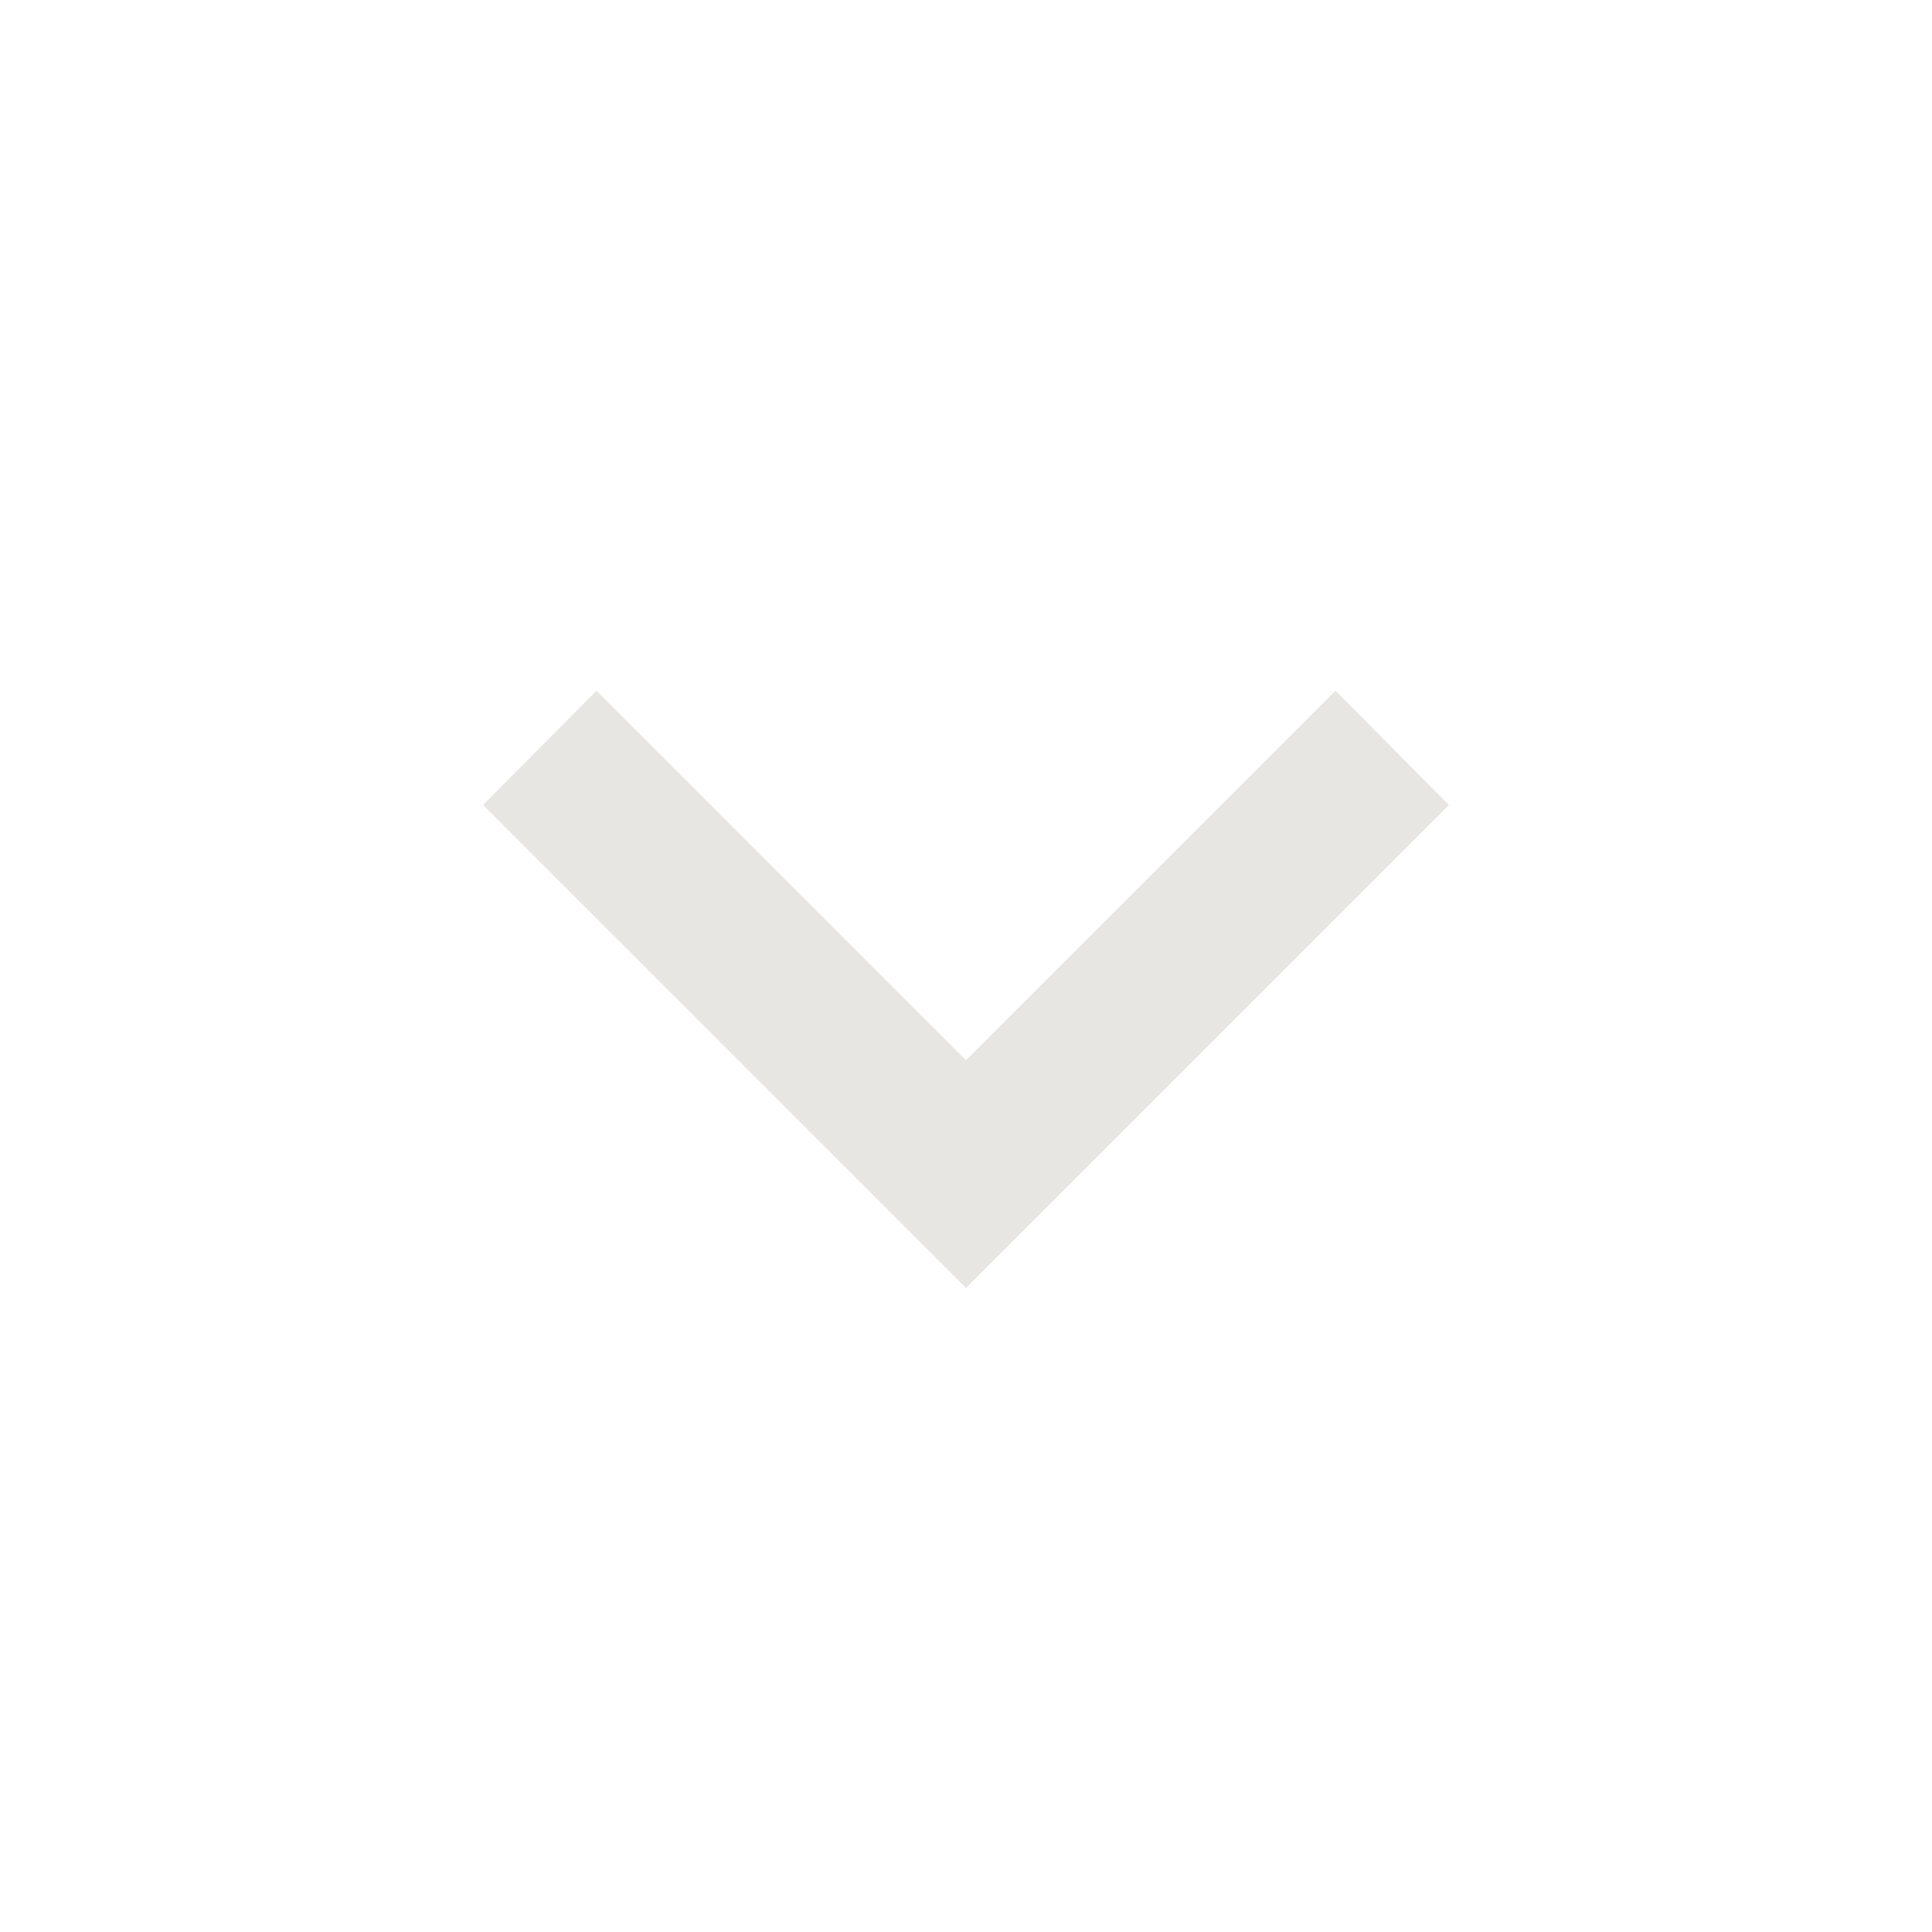
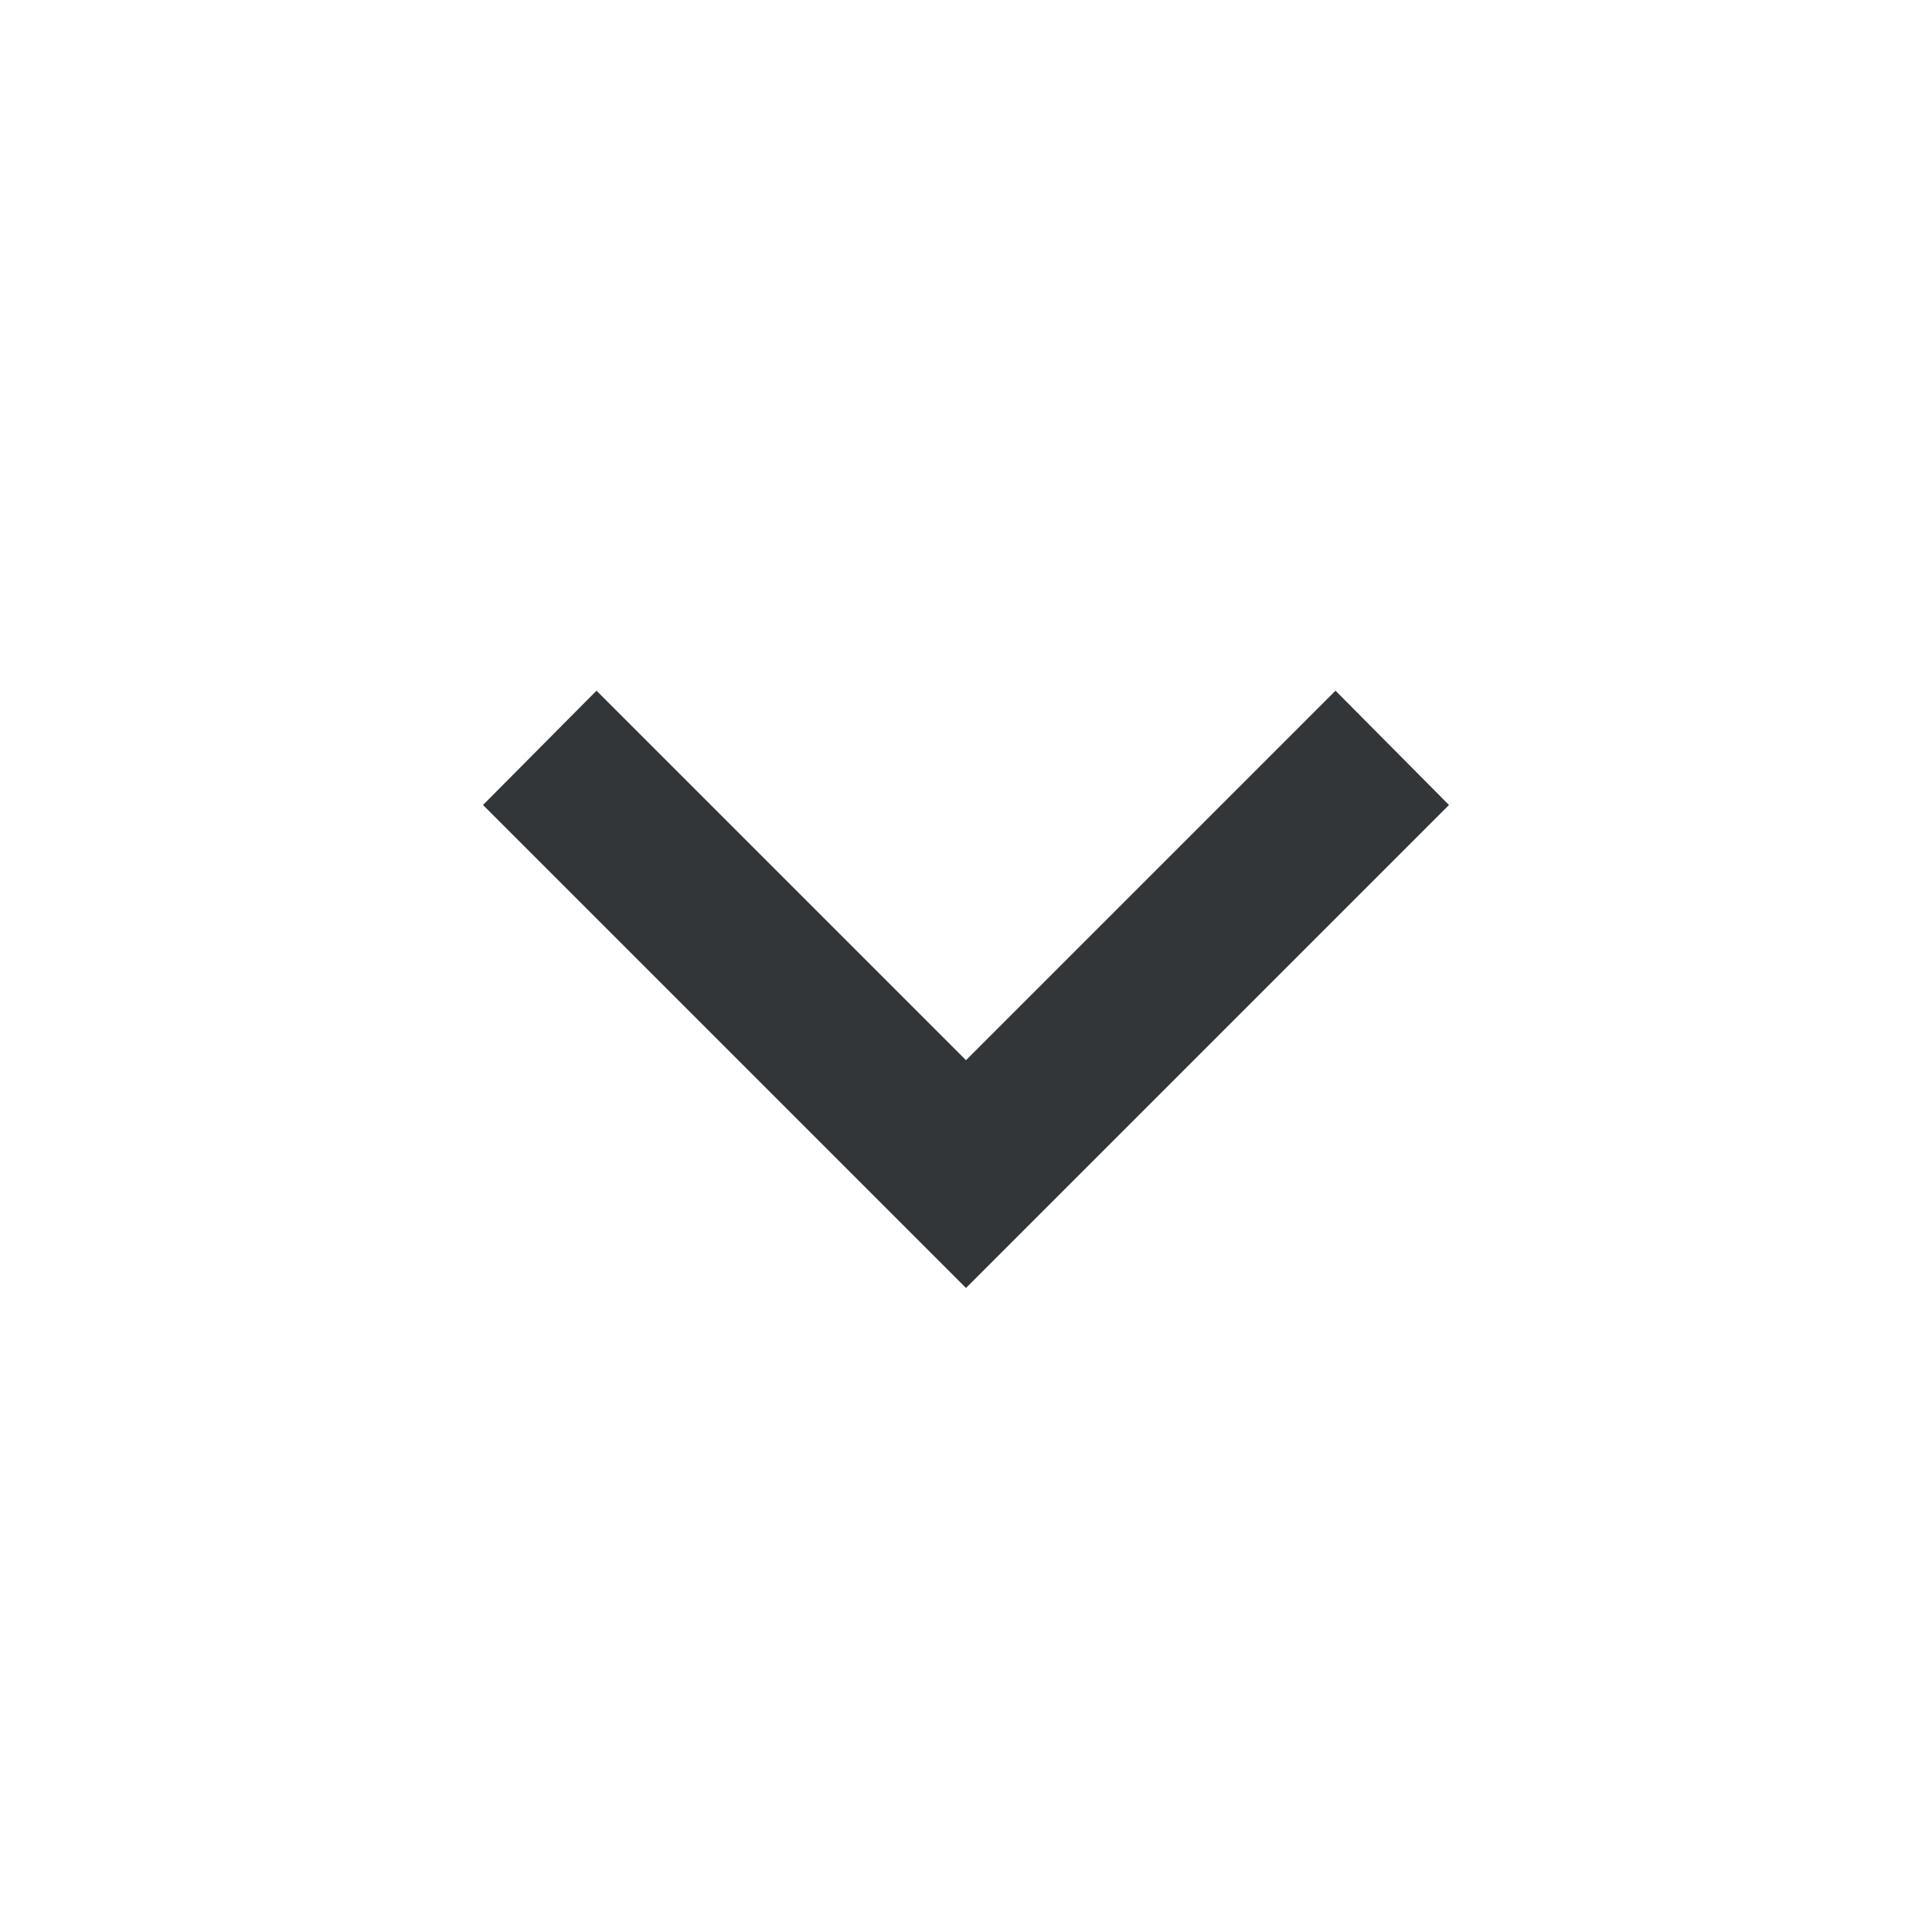
<svg xmlns="http://www.w3.org/2000/svg" viewBox="0 0 24 24">
-   <path fill="#e8e6e3" d="M7.41,8.58L12,13.17L16.59,8.58L18,10L12,16L6,10L7.41,8.58Z" />
+   <path fill="#323638" d="M7.41,8.58L12,13.17L16.59,8.58L18,10L12,16L6,10L7.41,8.58Z" />
</svg>
